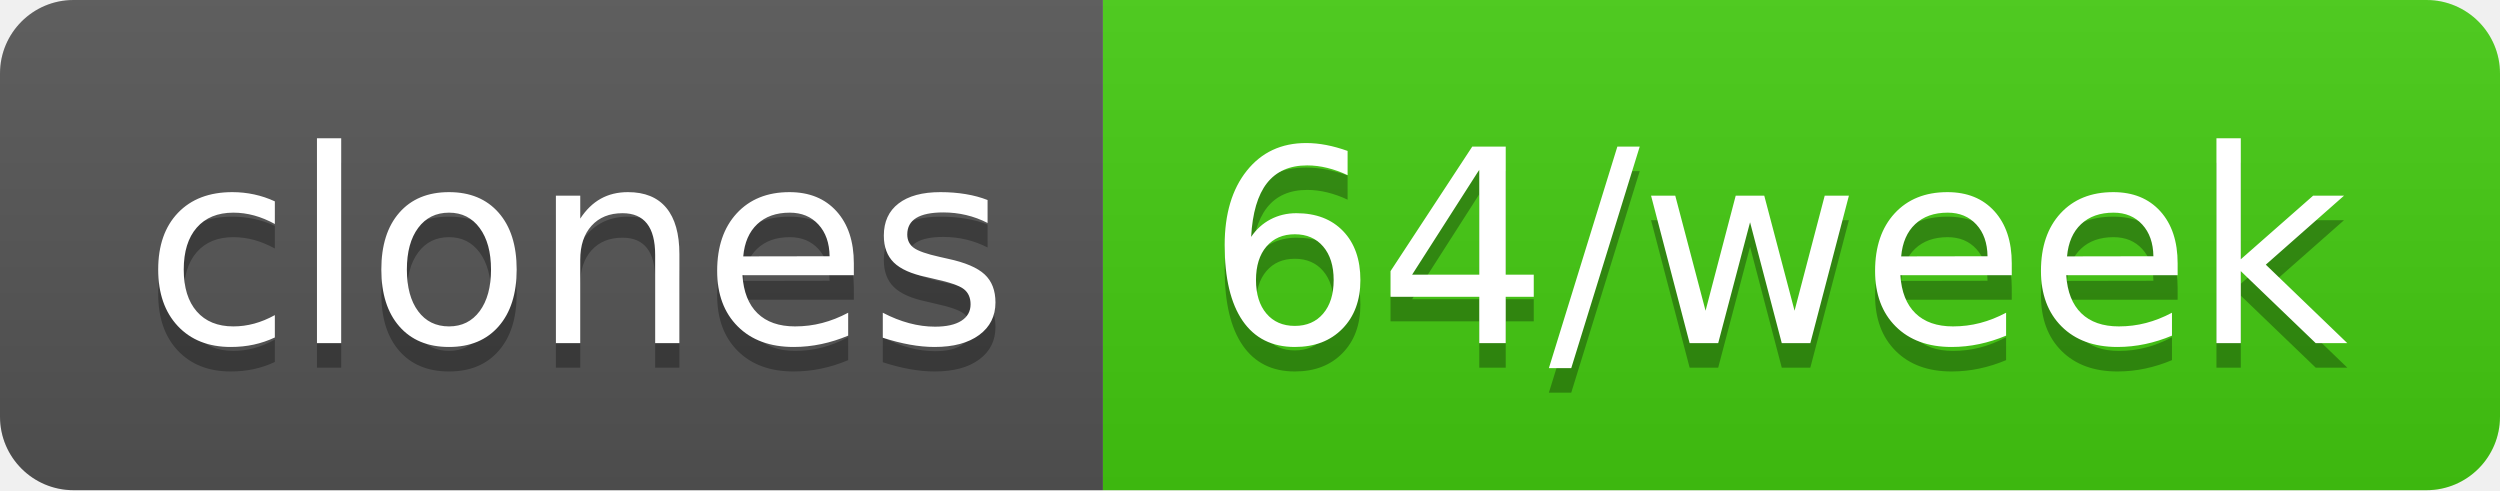
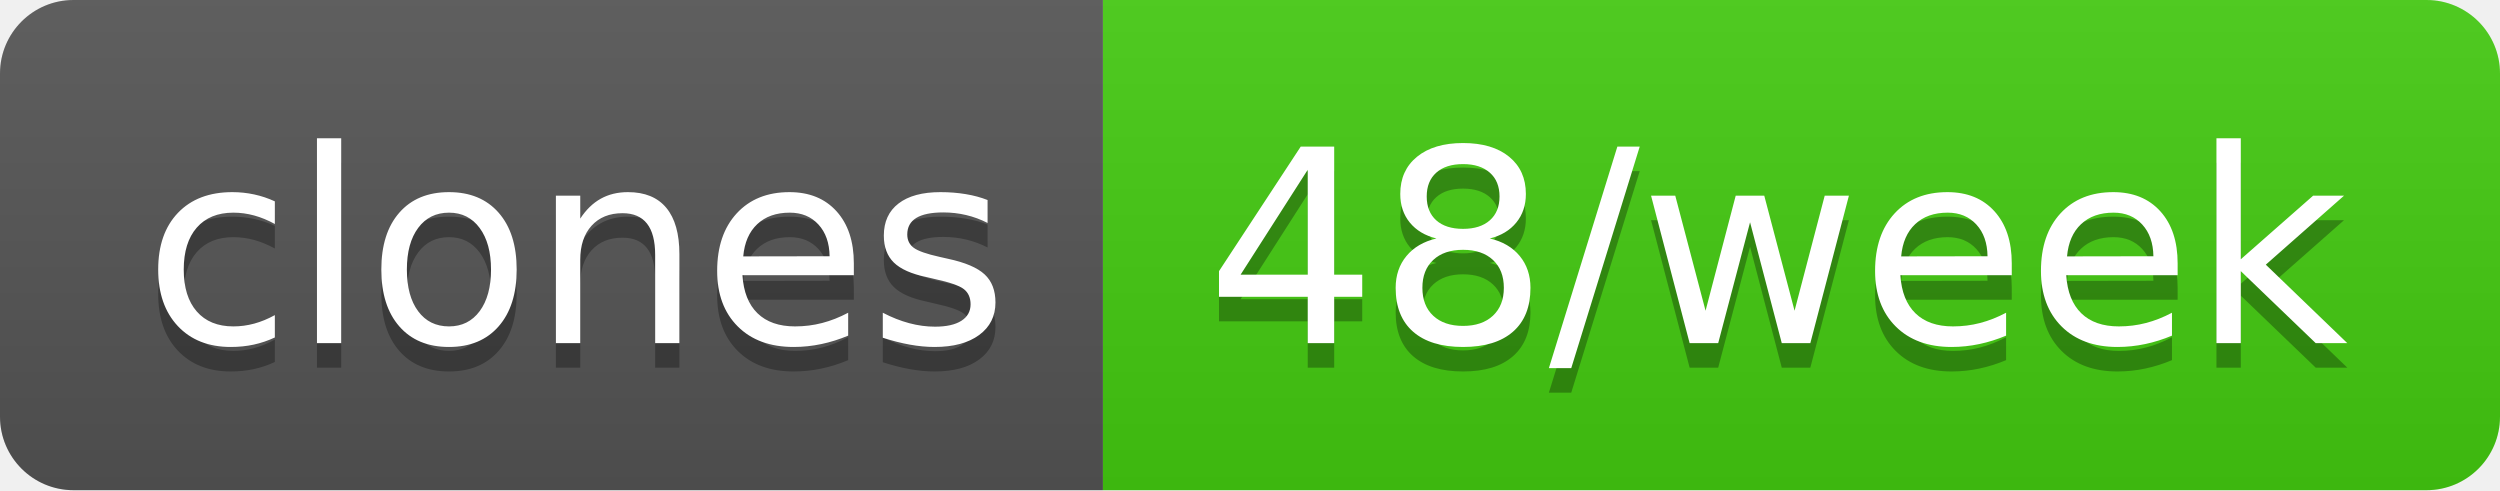
- <svg xmlns="http://www.w3.org/2000/svg" width="102" height="20" role="img" aria-label="clones: 64/week">
+ <svg xmlns="http://www.w3.org/2000/svg" width="102" height="20" role="img" aria-label="clones: 48/week">
  <linearGradient id="s" x2="0" y2="100%">
    <stop offset="0" stop-color="#bbb" stop-opacity=".1" />
    <stop offset="1" stop-opacity=".1" />
  </linearGradient>
  <clipPath id="r">
    <rect width="102" height="20" rx="3" fill="#fff" />
  </clipPath>
  <g clip-path="url(#r)">
    <rect width="45" height="20" fill="#555" />
    <rect x="45" width="57" height="20" fill="#4c1" />
    <rect width="102" height="20" fill="url(#s)" />
  </g>
  <g fill="#fff" text-anchor="middle" font-family="Verdana,Geneva,DejaVu Sans,sans-serif" text-rendering="geometricPrecision" font-size="110">
    <text aria-hidden="true" x="235" y="150" fill="#010101" fill-opacity=".3" transform="scale(.1)" textLength="350">clones</text>
    <text x="235" y="140" transform="scale(.1)" fill="#fff" textLength="350">clones</text>
-     <text aria-hidden="true" x="725" y="150" fill="#010101" fill-opacity=".3" transform="scale(.1)" textLength="470">64/week</text>
-     <text x="725" y="140" transform="scale(.1)" fill="#fff" textLength="470">64/week</text>
+     <text aria-hidden="true" x="725" y="150" fill="#010101" fill-opacity=".3" transform="scale(.1)" textLength="470">48/week</text>
+     <text x="725" y="140" transform="scale(.1)" fill="#fff" textLength="470">48/week</text>
  </g>
</svg>
